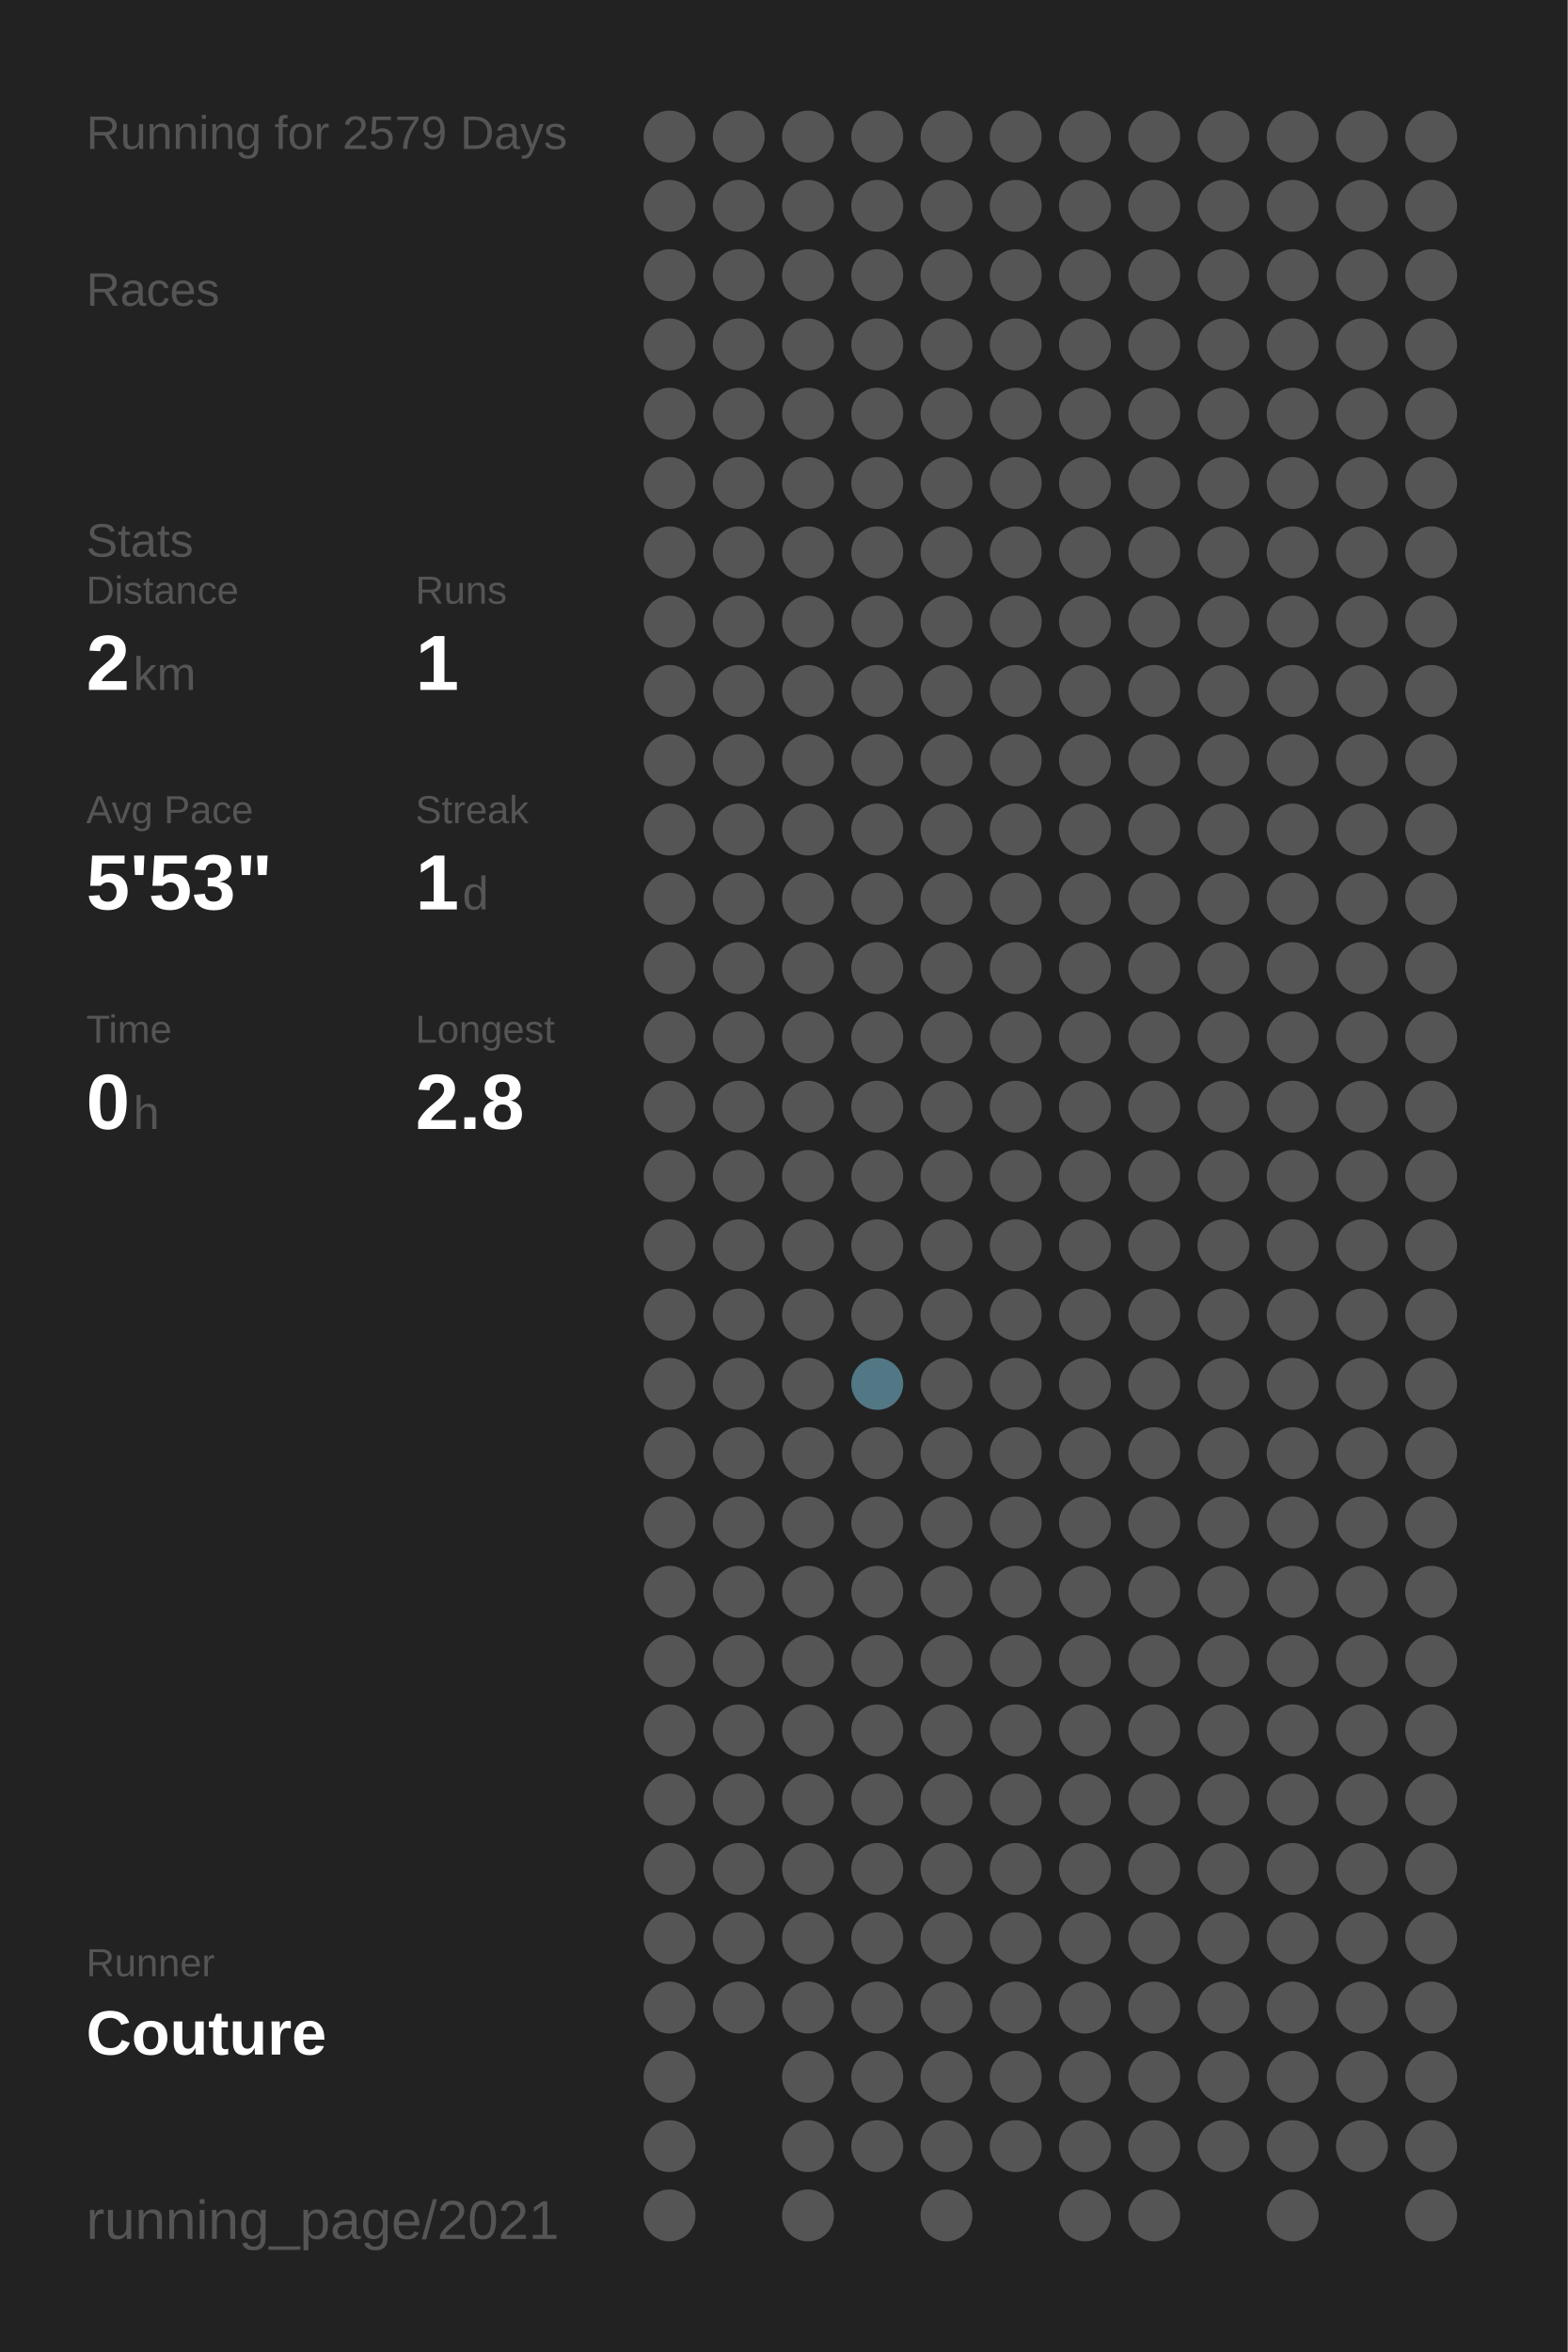
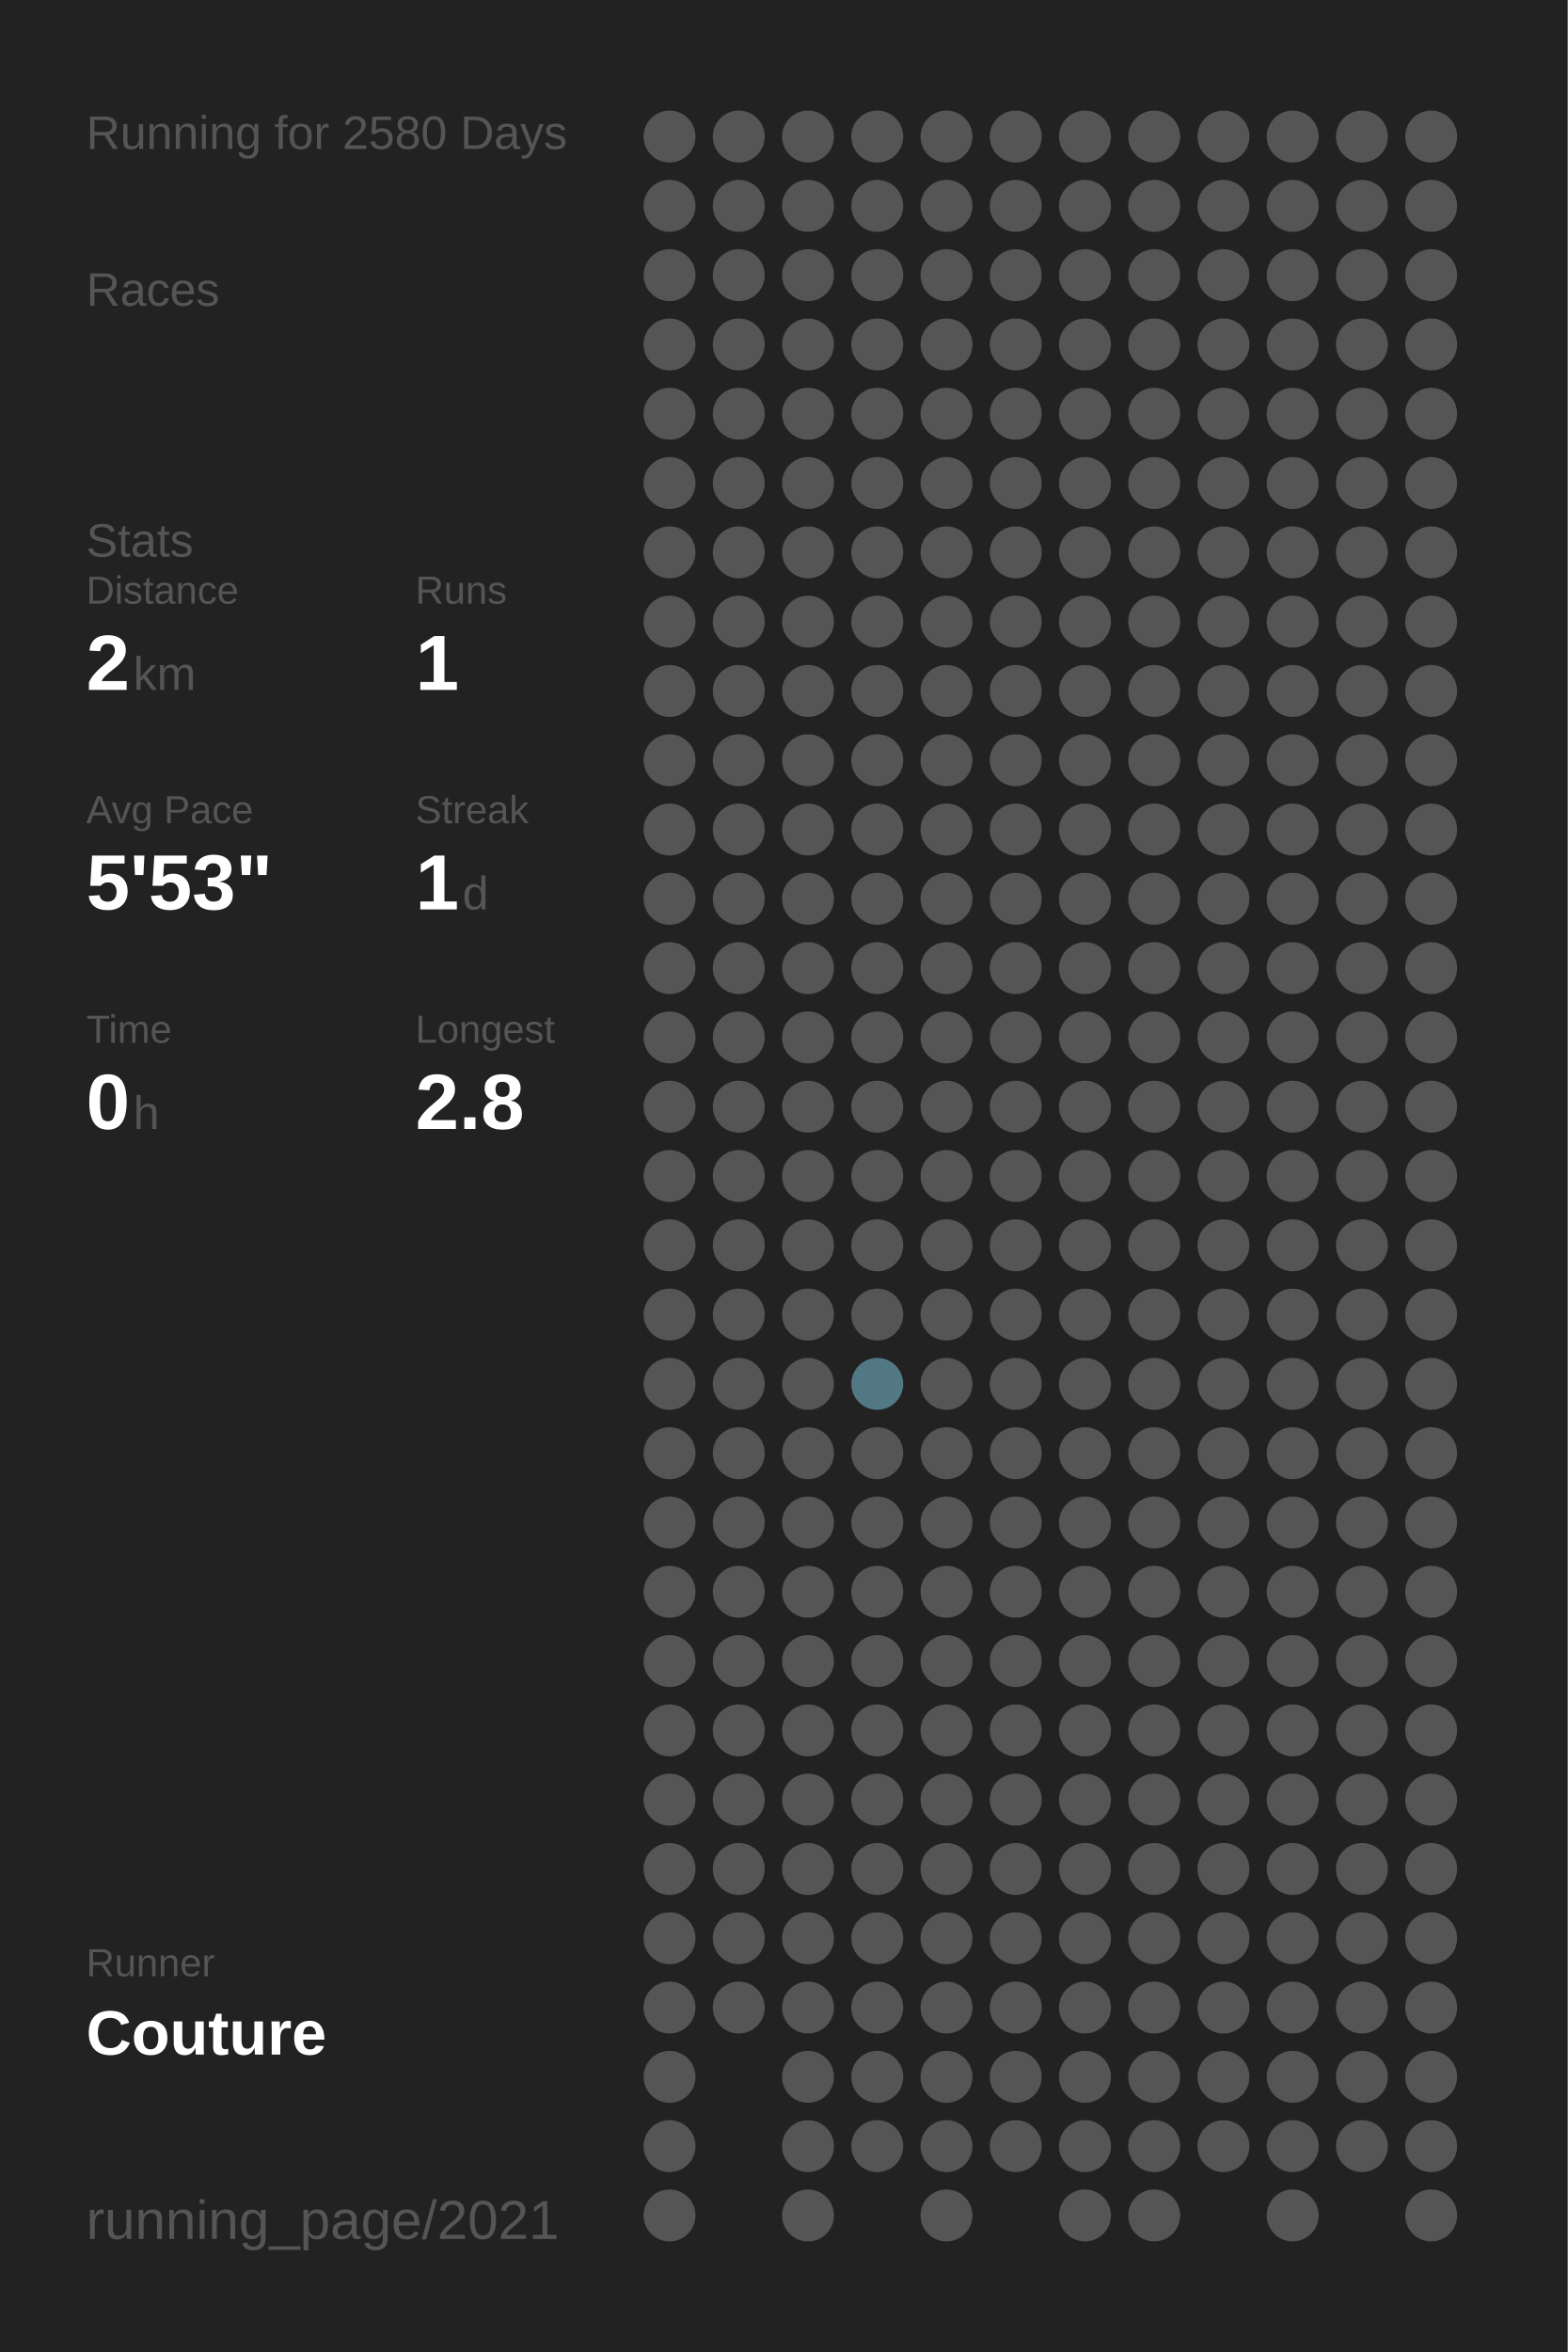
<svg xmlns="http://www.w3.org/2000/svg" baseProfile="full" height="300mm" version="1.1" viewBox="0,0,200,300" width="200mm">
  <defs />
  <rect fill="#222222" height="300" width="200" x="0" y="0" />
-   <text fill="#555555" style="font-size:6px; font-family:Arial;" x="11" y="19">Running for 2579 Days</text>
+   <text fill="#555555" style="font-size:6px; font-family:Arial;" x="11" y="19">Running for 2580 Days</text>
  <text fill="#555555" style="font-size:6px; font-family:Arial;" x="11" y="39">Races</text>
  <text fill="#555555" style="font-size:6px; font-family:Arial;" x="11" y="71">Stats</text>
  <text fill="#555555" style="font-size:5px; font-family:Arial;" x="11" y="77">Distance</text>
  <text fill="#FFFFFF" style="font-size:10px; font-family:Arial; font-weight:bold;" x="11" y="88">2</text>
  <text fill="#555555" style="font-size:6px; font-family:Arial;" x="17" y="88">km</text>
  <text fill="#555555" style="font-size:5px; font-family:Arial;" x="53" y="77">Runs</text>
  <text fill="#FFFFFF" style="font-size:10px; font-family:Arial; font-weight:bold;" x="53" y="88">1</text>
  <text fill="#555555" style="font-size:5px; font-family:Arial;" x="11" y="105">Avg Pace</text>
  <text fill="#FFFFFF" style="font-size:10px; font-family:Arial; font-weight:bold;" x="11" y="116">5'53"</text>
  <text fill="#555555" style="font-size:5px; font-family:Arial;" x="53" y="105">Streak</text>
  <text fill="#FFFFFF" style="font-size:10px; font-family:Arial; font-weight:bold;" x="53" y="116">1</text>
  <text fill="#555555" style="font-size:6px; font-family:Arial;" x="59" y="116">d</text>
  <text fill="#555555" style="font-size:5px; font-family:Arial;" x="11" y="133">Time</text>
  <text fill="#FFFFFF" style="font-size:10px; font-family:Arial; font-weight:bold;" x="11" y="144">0</text>
  <text fill="#555555" style="font-size:6px; font-family:Arial;" x="17" y="144">h</text>
  <text fill="#555555" style="font-size:5px; font-family:Arial;" x="53" y="133">Longest</text>
  <text fill="#FFFFFF" style="font-size:10px; font-family:Arial; font-weight:bold;" x="53" y="144">2.8</text>
  <text fill="#555555" style="font-size:5px; font-family:Arial;" x="11" y="252.065">Runner</text>
  <text fill="#FFFFFF" style="font-size:8px; font-family:Arial; font-weight:bold;" x="11" y="262.065">Couture</text>
  <text fill="#555555" style="font-size:7px; font-family:Arial;" x="11" y="285.581">running_page/2021</text>
  <circle cx="85.417" cy="17.419" fill="#555555" r="3.312" />
  <circle cx="85.417" cy="26.258" fill="#555555" r="3.312" />
  <circle cx="85.417" cy="35.097" fill="#555555" r="3.312" />
  <circle cx="85.417" cy="43.935" fill="#555555" r="3.312" />
  <circle cx="85.417" cy="52.774" fill="#555555" r="3.312" />
  <circle cx="85.417" cy="61.613" fill="#555555" r="3.312" />
  <circle cx="85.417" cy="70.452" fill="#555555" r="3.312" />
  <circle cx="85.417" cy="79.29" fill="#555555" r="3.312" />
  <circle cx="85.417" cy="88.129" fill="#555555" r="3.312" />
  <circle cx="85.417" cy="96.968" fill="#555555" r="3.312" />
  <circle cx="85.417" cy="105.806" fill="#555555" r="3.312" />
  <circle cx="85.417" cy="114.645" fill="#555555" r="3.312" />
  <circle cx="85.417" cy="123.484" fill="#555555" r="3.312" />
  <circle cx="85.417" cy="132.323" fill="#555555" r="3.312" />
  <circle cx="85.417" cy="141.161" fill="#555555" r="3.312" />
  <circle cx="85.417" cy="150" fill="#555555" r="3.312" />
  <circle cx="85.417" cy="158.839" fill="#555555" r="3.312" />
  <circle cx="85.417" cy="167.677" fill="#555555" r="3.312" />
  <circle cx="85.417" cy="176.516" fill="#555555" r="3.312" />
  <circle cx="85.417" cy="185.355" fill="#555555" r="3.312" />
  <circle cx="85.417" cy="194.194" fill="#555555" r="3.312" />
  <circle cx="85.417" cy="203.032" fill="#555555" r="3.312" />
  <circle cx="85.417" cy="211.871" fill="#555555" r="3.312" />
  <circle cx="85.417" cy="220.71" fill="#555555" r="3.312" />
  <circle cx="85.417" cy="229.548" fill="#555555" r="3.312" />
  <circle cx="85.417" cy="238.387" fill="#555555" r="3.312" />
  <circle cx="85.417" cy="247.226" fill="#555555" r="3.312" />
  <circle cx="85.417" cy="256.065" fill="#555555" r="3.312" />
  <circle cx="85.417" cy="264.903" fill="#555555" r="3.312" />
  <circle cx="85.417" cy="273.742" fill="#555555" r="3.312" />
  <circle cx="85.417" cy="282.581" fill="#555555" r="3.312" />
  <circle cx="94.25" cy="17.419" fill="#555555" r="3.312" />
  <circle cx="94.25" cy="26.258" fill="#555555" r="3.312" />
  <circle cx="94.25" cy="35.097" fill="#555555" r="3.312" />
  <circle cx="94.25" cy="43.935" fill="#555555" r="3.312" />
  <circle cx="94.25" cy="52.774" fill="#555555" r="3.312" />
  <circle cx="94.25" cy="61.613" fill="#555555" r="3.312" />
  <circle cx="94.25" cy="70.452" fill="#555555" r="3.312" />
  <circle cx="94.25" cy="79.29" fill="#555555" r="3.312" />
  <circle cx="94.25" cy="88.129" fill="#555555" r="3.312" />
  <circle cx="94.25" cy="96.968" fill="#555555" r="3.312" />
  <circle cx="94.25" cy="105.806" fill="#555555" r="3.312" />
  <circle cx="94.25" cy="114.645" fill="#555555" r="3.312" />
  <circle cx="94.25" cy="123.484" fill="#555555" r="3.312" />
  <circle cx="94.25" cy="132.323" fill="#555555" r="3.312" />
  <circle cx="94.25" cy="141.161" fill="#555555" r="3.312" />
  <circle cx="94.25" cy="150" fill="#555555" r="3.312" />
  <circle cx="94.25" cy="158.839" fill="#555555" r="3.312" />
  <circle cx="94.25" cy="167.677" fill="#555555" r="3.312" />
  <circle cx="94.25" cy="176.516" fill="#555555" r="3.312" />
  <circle cx="94.25" cy="185.355" fill="#555555" r="3.312" />
  <circle cx="94.25" cy="194.194" fill="#555555" r="3.312" />
  <circle cx="94.25" cy="203.032" fill="#555555" r="3.312" />
  <circle cx="94.25" cy="211.871" fill="#555555" r="3.312" />
  <circle cx="94.25" cy="220.71" fill="#555555" r="3.312" />
  <circle cx="94.25" cy="229.548" fill="#555555" r="3.312" />
  <circle cx="94.25" cy="238.387" fill="#555555" r="3.312" />
  <circle cx="94.25" cy="247.226" fill="#555555" r="3.312" />
  <circle cx="94.25" cy="256.065" fill="#555555" r="3.312" />
  <circle cx="103.083" cy="17.419" fill="#555555" r="3.312" />
  <circle cx="103.083" cy="26.258" fill="#555555" r="3.312" />
  <circle cx="103.083" cy="35.097" fill="#555555" r="3.312" />
  <circle cx="103.083" cy="43.935" fill="#555555" r="3.312" />
  <circle cx="103.083" cy="52.774" fill="#555555" r="3.312" />
  <circle cx="103.083" cy="61.613" fill="#555555" r="3.312" />
  <circle cx="103.083" cy="70.452" fill="#555555" r="3.312" />
  <circle cx="103.083" cy="79.29" fill="#555555" r="3.312" />
  <circle cx="103.083" cy="88.129" fill="#555555" r="3.312" />
  <circle cx="103.083" cy="96.968" fill="#555555" r="3.312" />
  <circle cx="103.083" cy="105.806" fill="#555555" r="3.312" />
  <circle cx="103.083" cy="114.645" fill="#555555" r="3.312" />
  <circle cx="103.083" cy="123.484" fill="#555555" r="3.312" />
  <circle cx="103.083" cy="132.323" fill="#555555" r="3.312" />
  <circle cx="103.083" cy="141.161" fill="#555555" r="3.312" />
  <circle cx="103.083" cy="150" fill="#555555" r="3.312" />
  <circle cx="103.083" cy="158.839" fill="#555555" r="3.312" />
  <circle cx="103.083" cy="167.677" fill="#555555" r="3.312" />
  <circle cx="103.083" cy="176.516" fill="#555555" r="3.312" />
  <circle cx="103.083" cy="185.355" fill="#555555" r="3.312" />
  <circle cx="103.083" cy="194.194" fill="#555555" r="3.312" />
  <circle cx="103.083" cy="203.032" fill="#555555" r="3.312" />
  <circle cx="103.083" cy="211.871" fill="#555555" r="3.312" />
  <circle cx="103.083" cy="220.71" fill="#555555" r="3.312" />
  <circle cx="103.083" cy="229.548" fill="#555555" r="3.312" />
  <circle cx="103.083" cy="238.387" fill="#555555" r="3.312" />
  <circle cx="103.083" cy="247.226" fill="#555555" r="3.312" />
  <circle cx="103.083" cy="256.065" fill="#555555" r="3.312" />
  <circle cx="103.083" cy="264.903" fill="#555555" r="3.312" />
  <circle cx="103.083" cy="273.742" fill="#555555" r="3.312" />
  <circle cx="103.083" cy="282.581" fill="#555555" r="3.312" />
  <circle cx="111.917" cy="17.419" fill="#555555" r="3.312" />
  <circle cx="111.917" cy="26.258" fill="#555555" r="3.312" />
  <circle cx="111.917" cy="35.097" fill="#555555" r="3.312" />
  <circle cx="111.917" cy="43.935" fill="#555555" r="3.312" />
  <circle cx="111.917" cy="52.774" fill="#555555" r="3.312" />
  <circle cx="111.917" cy="61.613" fill="#555555" r="3.312" />
  <circle cx="111.917" cy="70.452" fill="#555555" r="3.312" />
  <circle cx="111.917" cy="79.29" fill="#555555" r="3.312" />
  <circle cx="111.917" cy="88.129" fill="#555555" r="3.312" />
  <circle cx="111.917" cy="96.968" fill="#555555" r="3.312" />
  <circle cx="111.917" cy="105.806" fill="#555555" r="3.312" />
  <circle cx="111.917" cy="114.645" fill="#555555" r="3.312" />
  <circle cx="111.917" cy="123.484" fill="#555555" r="3.312" />
  <circle cx="111.917" cy="132.323" fill="#555555" r="3.312" />
  <circle cx="111.917" cy="141.161" fill="#555555" r="3.312" />
  <circle cx="111.917" cy="150" fill="#555555" r="3.312" />
  <circle cx="111.917" cy="158.839" fill="#555555" r="3.312" />
  <circle cx="111.917" cy="167.677" fill="#555555" r="3.312" />
  <circle cx="111.917" cy="176.516" fill="#527885" r="3.312" />
  <circle cx="111.917" cy="185.355" fill="#555555" r="3.312" />
  <circle cx="111.917" cy="194.194" fill="#555555" r="3.312" />
  <circle cx="111.917" cy="203.032" fill="#555555" r="3.312" />
  <circle cx="111.917" cy="211.871" fill="#555555" r="3.312" />
  <circle cx="111.917" cy="220.71" fill="#555555" r="3.312" />
  <circle cx="111.917" cy="229.548" fill="#555555" r="3.312" />
  <circle cx="111.917" cy="238.387" fill="#555555" r="3.312" />
  <circle cx="111.917" cy="247.226" fill="#555555" r="3.312" />
  <circle cx="111.917" cy="256.065" fill="#555555" r="3.312" />
  <circle cx="111.917" cy="264.903" fill="#555555" r="3.312" />
  <circle cx="111.917" cy="273.742" fill="#555555" r="3.312" />
  <circle cx="120.75" cy="17.419" fill="#555555" r="3.312" />
  <circle cx="120.75" cy="26.258" fill="#555555" r="3.312" />
  <circle cx="120.75" cy="35.097" fill="#555555" r="3.312" />
  <circle cx="120.75" cy="43.935" fill="#555555" r="3.312" />
  <circle cx="120.75" cy="52.774" fill="#555555" r="3.312" />
  <circle cx="120.75" cy="61.613" fill="#555555" r="3.312" />
  <circle cx="120.75" cy="70.452" fill="#555555" r="3.312" />
  <circle cx="120.75" cy="79.29" fill="#555555" r="3.312" />
  <circle cx="120.75" cy="88.129" fill="#555555" r="3.312" />
  <circle cx="120.75" cy="96.968" fill="#555555" r="3.312" />
  <circle cx="120.75" cy="105.806" fill="#555555" r="3.312" />
  <circle cx="120.75" cy="114.645" fill="#555555" r="3.312" />
  <circle cx="120.75" cy="123.484" fill="#555555" r="3.312" />
  <circle cx="120.75" cy="132.323" fill="#555555" r="3.312" />
  <circle cx="120.75" cy="141.161" fill="#555555" r="3.312" />
  <circle cx="120.75" cy="150" fill="#555555" r="3.312" />
  <circle cx="120.75" cy="158.839" fill="#555555" r="3.312" />
  <circle cx="120.75" cy="167.677" fill="#555555" r="3.312" />
  <circle cx="120.75" cy="176.516" fill="#555555" r="3.312" />
  <circle cx="120.75" cy="185.355" fill="#555555" r="3.312" />
  <circle cx="120.75" cy="194.194" fill="#555555" r="3.312" />
  <circle cx="120.75" cy="203.032" fill="#555555" r="3.312" />
  <circle cx="120.75" cy="211.871" fill="#555555" r="3.312" />
  <circle cx="120.75" cy="220.71" fill="#555555" r="3.312" />
  <circle cx="120.75" cy="229.548" fill="#555555" r="3.312" />
  <circle cx="120.75" cy="238.387" fill="#555555" r="3.312" />
  <circle cx="120.75" cy="247.226" fill="#555555" r="3.312" />
  <circle cx="120.75" cy="256.065" fill="#555555" r="3.312" />
  <circle cx="120.75" cy="264.903" fill="#555555" r="3.312" />
  <circle cx="120.75" cy="273.742" fill="#555555" r="3.312" />
  <circle cx="120.75" cy="282.581" fill="#555555" r="3.312" />
  <circle cx="129.583" cy="17.419" fill="#555555" r="3.312" />
  <circle cx="129.583" cy="26.258" fill="#555555" r="3.312" />
  <circle cx="129.583" cy="35.097" fill="#555555" r="3.312" />
  <circle cx="129.583" cy="43.935" fill="#555555" r="3.312" />
  <circle cx="129.583" cy="52.774" fill="#555555" r="3.312" />
  <circle cx="129.583" cy="61.613" fill="#555555" r="3.312" />
  <circle cx="129.583" cy="70.452" fill="#555555" r="3.312" />
  <circle cx="129.583" cy="79.29" fill="#555555" r="3.312" />
  <circle cx="129.583" cy="88.129" fill="#555555" r="3.312" />
  <circle cx="129.583" cy="96.968" fill="#555555" r="3.312" />
  <circle cx="129.583" cy="105.806" fill="#555555" r="3.312" />
  <circle cx="129.583" cy="114.645" fill="#555555" r="3.312" />
  <circle cx="129.583" cy="123.484" fill="#555555" r="3.312" />
  <circle cx="129.583" cy="132.323" fill="#555555" r="3.312" />
  <circle cx="129.583" cy="141.161" fill="#555555" r="3.312" />
  <circle cx="129.583" cy="150" fill="#555555" r="3.312" />
  <circle cx="129.583" cy="158.839" fill="#555555" r="3.312" />
  <circle cx="129.583" cy="167.677" fill="#555555" r="3.312" />
  <circle cx="129.583" cy="176.516" fill="#555555" r="3.312" />
  <circle cx="129.583" cy="185.355" fill="#555555" r="3.312" />
  <circle cx="129.583" cy="194.194" fill="#555555" r="3.312" />
  <circle cx="129.583" cy="203.032" fill="#555555" r="3.312" />
  <circle cx="129.583" cy="211.871" fill="#555555" r="3.312" />
  <circle cx="129.583" cy="220.71" fill="#555555" r="3.312" />
  <circle cx="129.583" cy="229.548" fill="#555555" r="3.312" />
  <circle cx="129.583" cy="238.387" fill="#555555" r="3.312" />
  <circle cx="129.583" cy="247.226" fill="#555555" r="3.312" />
  <circle cx="129.583" cy="256.065" fill="#555555" r="3.312" />
  <circle cx="129.583" cy="264.903" fill="#555555" r="3.312" />
  <circle cx="129.583" cy="273.742" fill="#555555" r="3.312" />
  <circle cx="138.417" cy="17.419" fill="#555555" r="3.312" />
  <circle cx="138.417" cy="26.258" fill="#555555" r="3.312" />
  <circle cx="138.417" cy="35.097" fill="#555555" r="3.312" />
  <circle cx="138.417" cy="43.935" fill="#555555" r="3.312" />
  <circle cx="138.417" cy="52.774" fill="#555555" r="3.312" />
  <circle cx="138.417" cy="61.613" fill="#555555" r="3.312" />
  <circle cx="138.417" cy="70.452" fill="#555555" r="3.312" />
  <circle cx="138.417" cy="79.29" fill="#555555" r="3.312" />
  <circle cx="138.417" cy="88.129" fill="#555555" r="3.312" />
  <circle cx="138.417" cy="96.968" fill="#555555" r="3.312" />
  <circle cx="138.417" cy="105.806" fill="#555555" r="3.312" />
  <circle cx="138.417" cy="114.645" fill="#555555" r="3.312" />
  <circle cx="138.417" cy="123.484" fill="#555555" r="3.312" />
  <circle cx="138.417" cy="132.323" fill="#555555" r="3.312" />
  <circle cx="138.417" cy="141.161" fill="#555555" r="3.312" />
  <circle cx="138.417" cy="150" fill="#555555" r="3.312" />
  <circle cx="138.417" cy="158.839" fill="#555555" r="3.312" />
  <circle cx="138.417" cy="167.677" fill="#555555" r="3.312" />
  <circle cx="138.417" cy="176.516" fill="#555555" r="3.312" />
  <circle cx="138.417" cy="185.355" fill="#555555" r="3.312" />
  <circle cx="138.417" cy="194.194" fill="#555555" r="3.312" />
  <circle cx="138.417" cy="203.032" fill="#555555" r="3.312" />
  <circle cx="138.417" cy="211.871" fill="#555555" r="3.312" />
  <circle cx="138.417" cy="220.71" fill="#555555" r="3.312" />
  <circle cx="138.417" cy="229.548" fill="#555555" r="3.312" />
  <circle cx="138.417" cy="238.387" fill="#555555" r="3.312" />
  <circle cx="138.417" cy="247.226" fill="#555555" r="3.312" />
  <circle cx="138.417" cy="256.065" fill="#555555" r="3.312" />
  <circle cx="138.417" cy="264.903" fill="#555555" r="3.312" />
  <circle cx="138.417" cy="273.742" fill="#555555" r="3.312" />
  <circle cx="138.417" cy="282.581" fill="#555555" r="3.312" />
  <circle cx="147.25" cy="17.419" fill="#555555" r="3.312" />
  <circle cx="147.25" cy="26.258" fill="#555555" r="3.312" />
  <circle cx="147.25" cy="35.097" fill="#555555" r="3.312" />
  <circle cx="147.25" cy="43.935" fill="#555555" r="3.312" />
  <circle cx="147.25" cy="52.774" fill="#555555" r="3.312" />
  <circle cx="147.25" cy="61.613" fill="#555555" r="3.312" />
  <circle cx="147.25" cy="70.452" fill="#555555" r="3.312" />
  <circle cx="147.25" cy="79.29" fill="#555555" r="3.312" />
  <circle cx="147.25" cy="88.129" fill="#555555" r="3.312" />
  <circle cx="147.25" cy="96.968" fill="#555555" r="3.312" />
  <circle cx="147.25" cy="105.806" fill="#555555" r="3.312" />
  <circle cx="147.25" cy="114.645" fill="#555555" r="3.312" />
  <circle cx="147.25" cy="123.484" fill="#555555" r="3.312" />
  <circle cx="147.25" cy="132.323" fill="#555555" r="3.312" />
  <circle cx="147.25" cy="141.161" fill="#555555" r="3.312" />
  <circle cx="147.25" cy="150" fill="#555555" r="3.312" />
  <circle cx="147.25" cy="158.839" fill="#555555" r="3.312" />
  <circle cx="147.25" cy="167.677" fill="#555555" r="3.312" />
  <circle cx="147.25" cy="176.516" fill="#555555" r="3.312" />
  <circle cx="147.25" cy="185.355" fill="#555555" r="3.312" />
  <circle cx="147.25" cy="194.194" fill="#555555" r="3.312" />
  <circle cx="147.25" cy="203.032" fill="#555555" r="3.312" />
  <circle cx="147.25" cy="211.871" fill="#555555" r="3.312" />
  <circle cx="147.25" cy="220.71" fill="#555555" r="3.312" />
  <circle cx="147.25" cy="229.548" fill="#555555" r="3.312" />
  <circle cx="147.25" cy="238.387" fill="#555555" r="3.312" />
  <circle cx="147.25" cy="247.226" fill="#555555" r="3.312" />
  <circle cx="147.25" cy="256.065" fill="#555555" r="3.312" />
  <circle cx="147.25" cy="264.903" fill="#555555" r="3.312" />
  <circle cx="147.25" cy="273.742" fill="#555555" r="3.312" />
  <circle cx="147.25" cy="282.581" fill="#555555" r="3.312" />
  <circle cx="156.083" cy="17.419" fill="#555555" r="3.312" />
  <circle cx="156.083" cy="26.258" fill="#555555" r="3.312" />
  <circle cx="156.083" cy="35.097" fill="#555555" r="3.312" />
  <circle cx="156.083" cy="43.935" fill="#555555" r="3.312" />
  <circle cx="156.083" cy="52.774" fill="#555555" r="3.312" />
  <circle cx="156.083" cy="61.613" fill="#555555" r="3.312" />
  <circle cx="156.083" cy="70.452" fill="#555555" r="3.312" />
  <circle cx="156.083" cy="79.29" fill="#555555" r="3.312" />
  <circle cx="156.083" cy="88.129" fill="#555555" r="3.312" />
  <circle cx="156.083" cy="96.968" fill="#555555" r="3.312" />
  <circle cx="156.083" cy="105.806" fill="#555555" r="3.312" />
  <circle cx="156.083" cy="114.645" fill="#555555" r="3.312" />
  <circle cx="156.083" cy="123.484" fill="#555555" r="3.312" />
  <circle cx="156.083" cy="132.323" fill="#555555" r="3.312" />
  <circle cx="156.083" cy="141.161" fill="#555555" r="3.312" />
  <circle cx="156.083" cy="150" fill="#555555" r="3.312" />
  <circle cx="156.083" cy="158.839" fill="#555555" r="3.312" />
  <circle cx="156.083" cy="167.677" fill="#555555" r="3.312" />
  <circle cx="156.083" cy="176.516" fill="#555555" r="3.312" />
  <circle cx="156.083" cy="185.355" fill="#555555" r="3.312" />
  <circle cx="156.083" cy="194.194" fill="#555555" r="3.312" />
  <circle cx="156.083" cy="203.032" fill="#555555" r="3.312" />
  <circle cx="156.083" cy="211.871" fill="#555555" r="3.312" />
  <circle cx="156.083" cy="220.71" fill="#555555" r="3.312" />
  <circle cx="156.083" cy="229.548" fill="#555555" r="3.312" />
  <circle cx="156.083" cy="238.387" fill="#555555" r="3.312" />
  <circle cx="156.083" cy="247.226" fill="#555555" r="3.312" />
  <circle cx="156.083" cy="256.065" fill="#555555" r="3.312" />
  <circle cx="156.083" cy="264.903" fill="#555555" r="3.312" />
  <circle cx="156.083" cy="273.742" fill="#555555" r="3.312" />
  <circle cx="164.917" cy="17.419" fill="#555555" r="3.312" />
  <circle cx="164.917" cy="26.258" fill="#555555" r="3.312" />
  <circle cx="164.917" cy="35.097" fill="#555555" r="3.312" />
  <circle cx="164.917" cy="43.935" fill="#555555" r="3.312" />
  <circle cx="164.917" cy="52.774" fill="#555555" r="3.312" />
  <circle cx="164.917" cy="61.613" fill="#555555" r="3.312" />
  <circle cx="164.917" cy="70.452" fill="#555555" r="3.312" />
  <circle cx="164.917" cy="79.29" fill="#555555" r="3.312" />
  <circle cx="164.917" cy="88.129" fill="#555555" r="3.312" />
  <circle cx="164.917" cy="96.968" fill="#555555" r="3.312" />
  <circle cx="164.917" cy="105.806" fill="#555555" r="3.312" />
  <circle cx="164.917" cy="114.645" fill="#555555" r="3.312" />
  <circle cx="164.917" cy="123.484" fill="#555555" r="3.312" />
  <circle cx="164.917" cy="132.323" fill="#555555" r="3.312" />
  <circle cx="164.917" cy="141.161" fill="#555555" r="3.312" />
  <circle cx="164.917" cy="150" fill="#555555" r="3.312" />
  <circle cx="164.917" cy="158.839" fill="#555555" r="3.312" />
  <circle cx="164.917" cy="167.677" fill="#555555" r="3.312" />
  <circle cx="164.917" cy="176.516" fill="#555555" r="3.312" />
  <circle cx="164.917" cy="185.355" fill="#555555" r="3.312" />
  <circle cx="164.917" cy="194.194" fill="#555555" r="3.312" />
  <circle cx="164.917" cy="203.032" fill="#555555" r="3.312" />
  <circle cx="164.917" cy="211.871" fill="#555555" r="3.312" />
  <circle cx="164.917" cy="220.71" fill="#555555" r="3.312" />
  <circle cx="164.917" cy="229.548" fill="#555555" r="3.312" />
  <circle cx="164.917" cy="238.387" fill="#555555" r="3.312" />
  <circle cx="164.917" cy="247.226" fill="#555555" r="3.312" />
  <circle cx="164.917" cy="256.065" fill="#555555" r="3.312" />
  <circle cx="164.917" cy="264.903" fill="#555555" r="3.312" />
  <circle cx="164.917" cy="273.742" fill="#555555" r="3.312" />
  <circle cx="164.917" cy="282.581" fill="#555555" r="3.312" />
  <circle cx="173.75" cy="17.419" fill="#555555" r="3.312" />
  <circle cx="173.75" cy="26.258" fill="#555555" r="3.312" />
  <circle cx="173.75" cy="35.097" fill="#555555" r="3.312" />
  <circle cx="173.75" cy="43.935" fill="#555555" r="3.312" />
  <circle cx="173.75" cy="52.774" fill="#555555" r="3.312" />
  <circle cx="173.75" cy="61.613" fill="#555555" r="3.312" />
  <circle cx="173.75" cy="70.452" fill="#555555" r="3.312" />
  <circle cx="173.75" cy="79.29" fill="#555555" r="3.312" />
  <circle cx="173.75" cy="88.129" fill="#555555" r="3.312" />
  <circle cx="173.75" cy="96.968" fill="#555555" r="3.312" />
  <circle cx="173.75" cy="105.806" fill="#555555" r="3.312" />
  <circle cx="173.75" cy="114.645" fill="#555555" r="3.312" />
  <circle cx="173.75" cy="123.484" fill="#555555" r="3.312" />
  <circle cx="173.75" cy="132.323" fill="#555555" r="3.312" />
  <circle cx="173.75" cy="141.161" fill="#555555" r="3.312" />
  <circle cx="173.75" cy="150" fill="#555555" r="3.312" />
  <circle cx="173.75" cy="158.839" fill="#555555" r="3.312" />
  <circle cx="173.75" cy="167.677" fill="#555555" r="3.312" />
  <circle cx="173.75" cy="176.516" fill="#555555" r="3.312" />
  <circle cx="173.75" cy="185.355" fill="#555555" r="3.312" />
  <circle cx="173.75" cy="194.194" fill="#555555" r="3.312" />
  <circle cx="173.75" cy="203.032" fill="#555555" r="3.312" />
  <circle cx="173.75" cy="211.871" fill="#555555" r="3.312" />
  <circle cx="173.75" cy="220.71" fill="#555555" r="3.312" />
  <circle cx="173.75" cy="229.548" fill="#555555" r="3.312" />
  <circle cx="173.75" cy="238.387" fill="#555555" r="3.312" />
  <circle cx="173.75" cy="247.226" fill="#555555" r="3.312" />
  <circle cx="173.75" cy="256.065" fill="#555555" r="3.312" />
  <circle cx="173.75" cy="264.903" fill="#555555" r="3.312" />
  <circle cx="173.75" cy="273.742" fill="#555555" r="3.312" />
  <circle cx="182.583" cy="17.419" fill="#555555" r="3.312" />
  <circle cx="182.583" cy="26.258" fill="#555555" r="3.312" />
  <circle cx="182.583" cy="35.097" fill="#555555" r="3.312" />
  <circle cx="182.583" cy="43.935" fill="#555555" r="3.312" />
  <circle cx="182.583" cy="52.774" fill="#555555" r="3.312" />
  <circle cx="182.583" cy="61.613" fill="#555555" r="3.312" />
  <circle cx="182.583" cy="70.452" fill="#555555" r="3.312" />
  <circle cx="182.583" cy="79.29" fill="#555555" r="3.312" />
  <circle cx="182.583" cy="88.129" fill="#555555" r="3.312" />
  <circle cx="182.583" cy="96.968" fill="#555555" r="3.312" />
  <circle cx="182.583" cy="105.806" fill="#555555" r="3.312" />
  <circle cx="182.583" cy="114.645" fill="#555555" r="3.312" />
  <circle cx="182.583" cy="123.484" fill="#555555" r="3.312" />
  <circle cx="182.583" cy="132.323" fill="#555555" r="3.312" />
  <circle cx="182.583" cy="141.161" fill="#555555" r="3.312" />
  <circle cx="182.583" cy="150" fill="#555555" r="3.312" />
  <circle cx="182.583" cy="158.839" fill="#555555" r="3.312" />
  <circle cx="182.583" cy="167.677" fill="#555555" r="3.312" />
  <circle cx="182.583" cy="176.516" fill="#555555" r="3.312" />
  <circle cx="182.583" cy="185.355" fill="#555555" r="3.312" />
  <circle cx="182.583" cy="194.194" fill="#555555" r="3.312" />
  <circle cx="182.583" cy="203.032" fill="#555555" r="3.312" />
  <circle cx="182.583" cy="211.871" fill="#555555" r="3.312" />
  <circle cx="182.583" cy="220.71" fill="#555555" r="3.312" />
  <circle cx="182.583" cy="229.548" fill="#555555" r="3.312" />
  <circle cx="182.583" cy="238.387" fill="#555555" r="3.312" />
  <circle cx="182.583" cy="247.226" fill="#555555" r="3.312" />
  <circle cx="182.583" cy="256.065" fill="#555555" r="3.312" />
  <circle cx="182.583" cy="264.903" fill="#555555" r="3.312" />
  <circle cx="182.583" cy="273.742" fill="#555555" r="3.312" />
  <circle cx="182.583" cy="282.581" fill="#555555" r="3.312" />
</svg>
